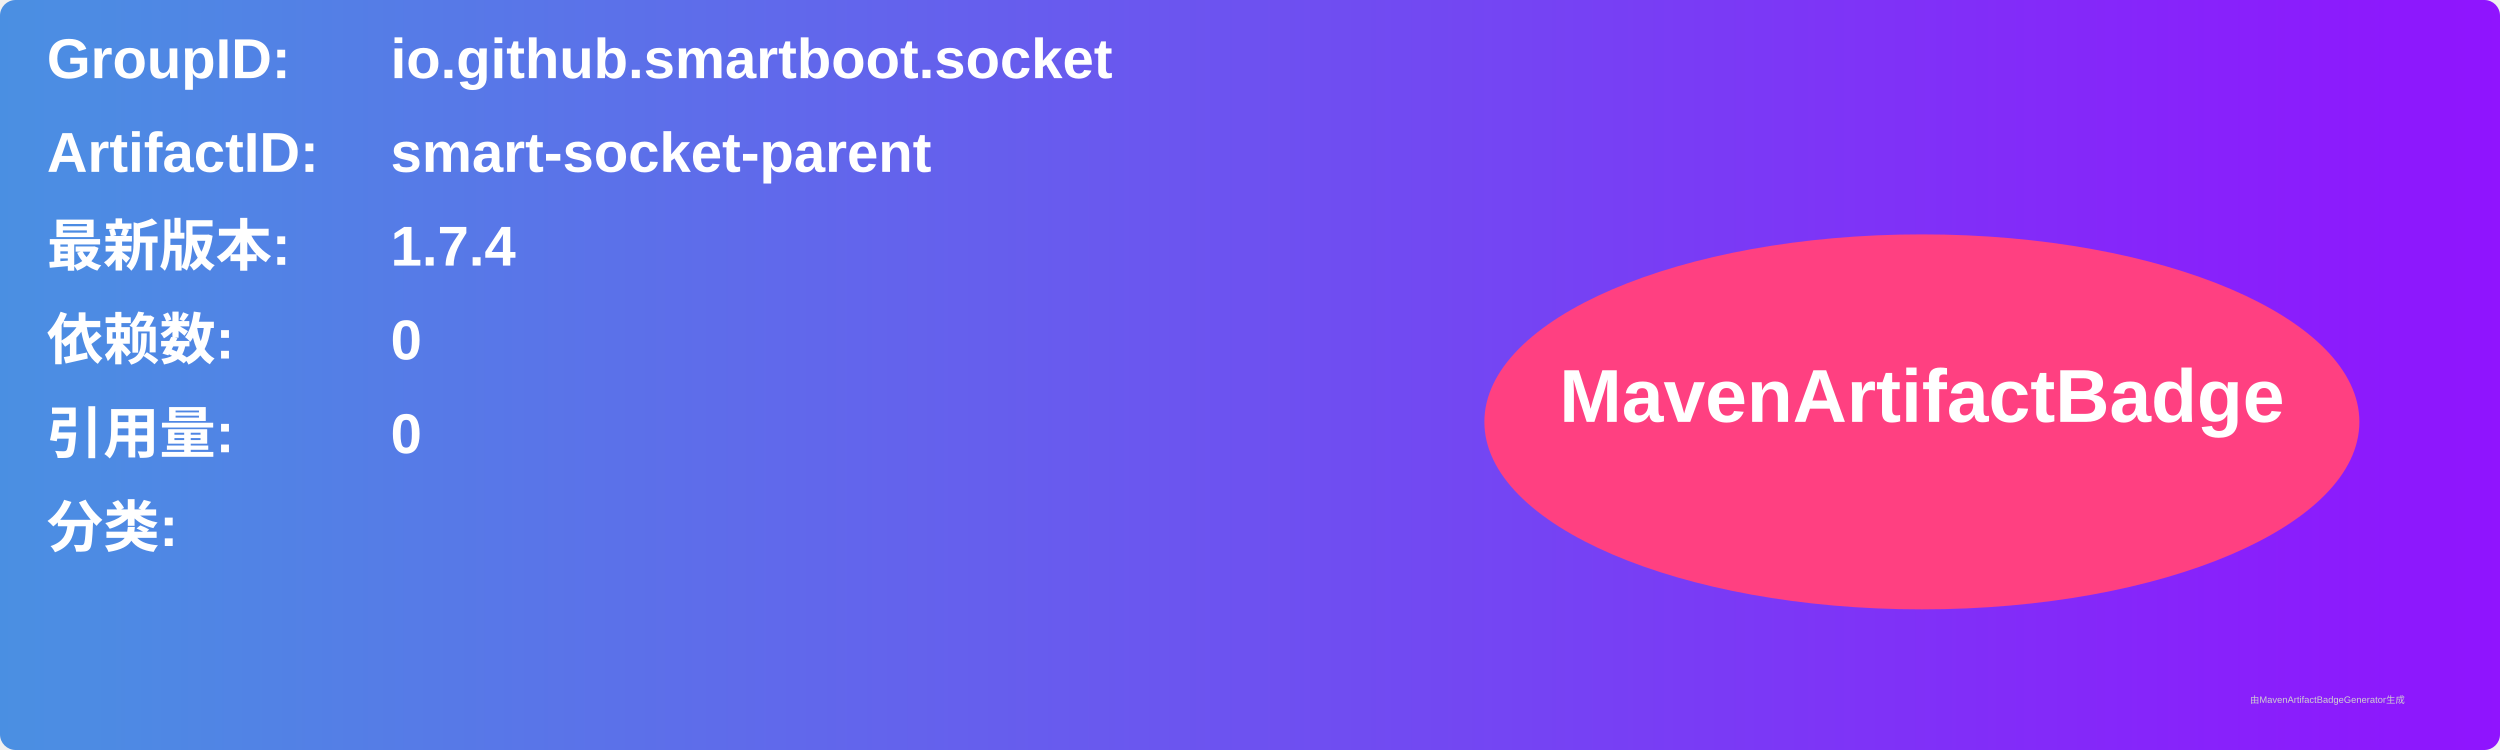
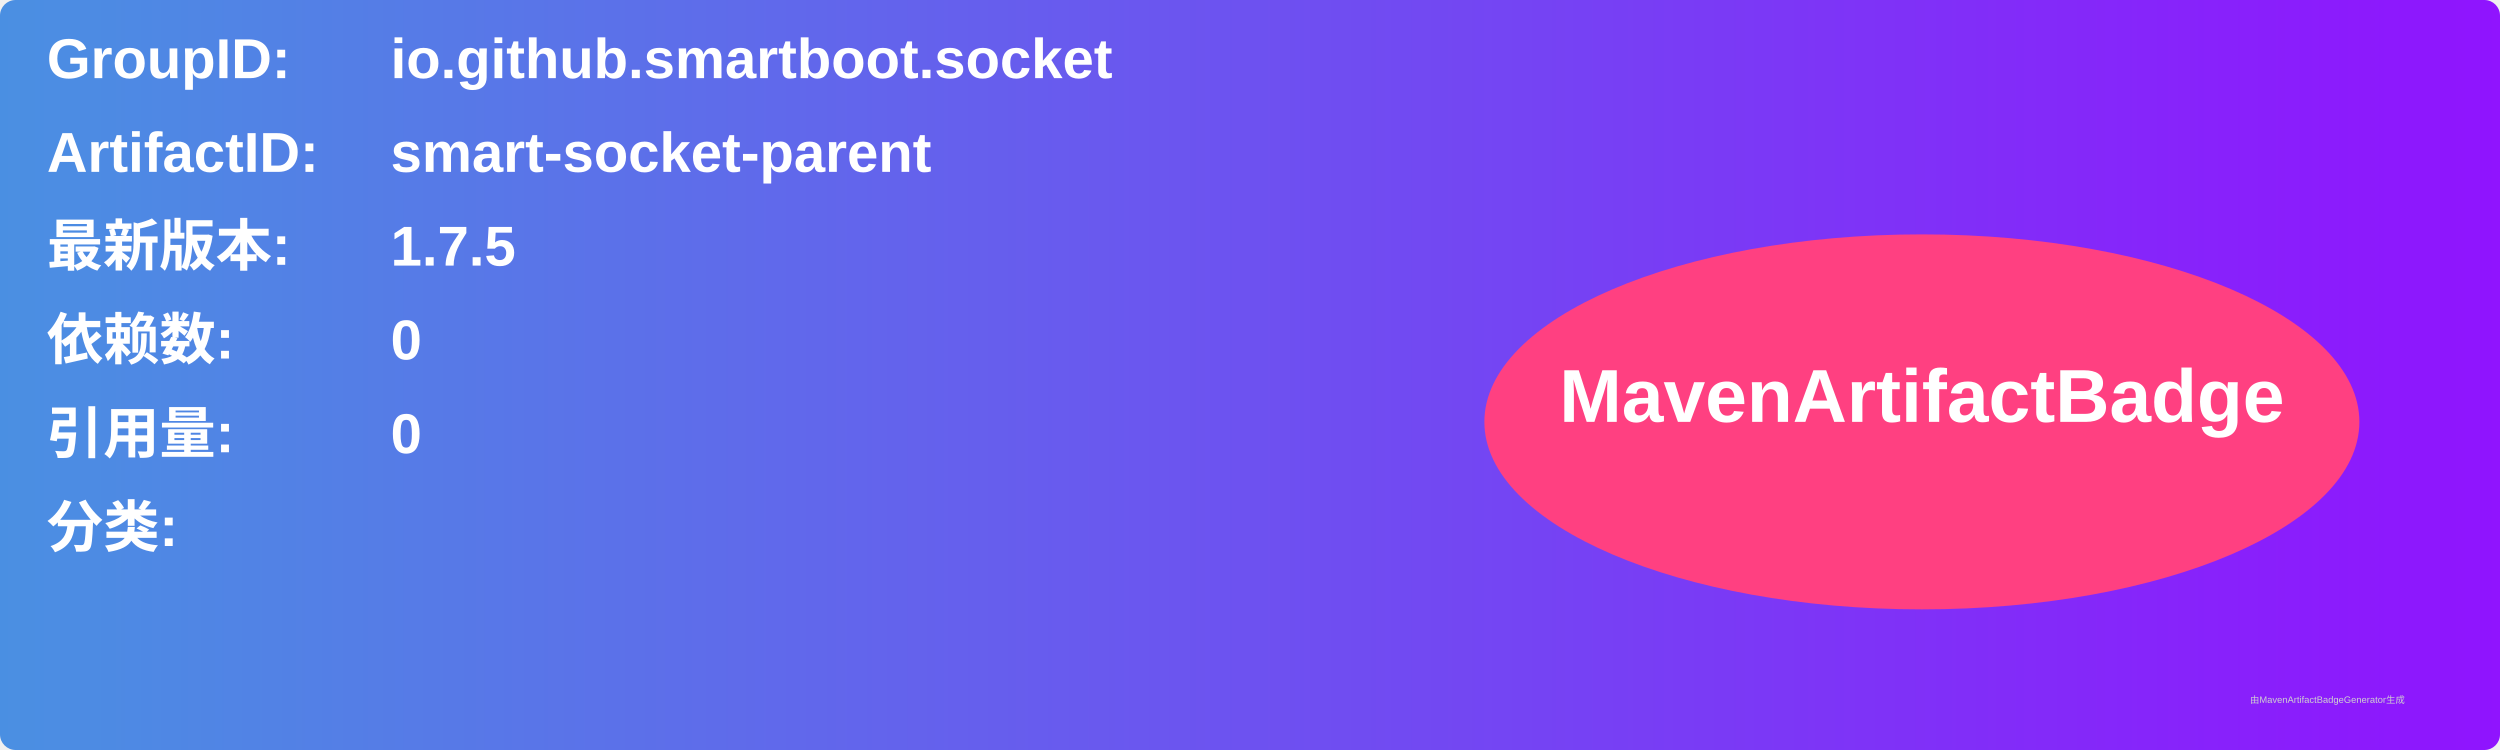
<svg xmlns="http://www.w3.org/2000/svg" width="800" height="240" viewBox="0 0 800 240">
  <linearGradient id="grad" x1="0%" y1="0%" x2="100%" y2="0%">
    <stop offset="0%" stop-color="#4a90e2" />
    <stop offset="100%" stop-color="#9013fe" />
  </linearGradient>
  <rect width="100%" height="100%" rx="5" ry="5" fill="url(#grad)" />
  <g transform="translate(15, 15)">
    <text x="0" y="10" font-family="Arial" font-size="18" fill="white" font-weight="bold" width="260">GroupID:</text>
    <text x="110" y="10" font-family="Arial" font-size="18" fill="white" font-weight="bold" width="460">io.github.smartboot.socket</text>
    <text x="0" y="40" font-family="Arial" font-size="18" fill="white" font-weight="bold" width="260">ArtifactID:</text>
    <text x="110" y="40" font-family="Arial" font-size="18" fill="white" font-weight="bold" width="460">smart-socket-parent</text>
    <text x="0" y="70" font-family="Arial" font-size="18" fill="white" font-weight="bold">最新版本:</text>
    <text x="110" y="70" font-family="Arial" font-size="18" fill="white" font-weight="bold">
-       <tspan font-weight="bold">1.7.4</tspan>
+       <tspan font-weight="bold">1.7.5</tspan>
    </text>
    <text x="0" y="100" font-family="Arial" font-size="18" fill="white" font-weight="bold">依赖数: </text>
    <text x="110" y="100" font-family="Arial" font-size="18" fill="white">
      <tspan font-weight="bold">0</tspan>
    </text>
    <text x="0" y="130" font-family="Arial" font-size="18" fill="white" font-weight="bold">引用量: </text>
    <text x="110" y="130" font-family="Arial" font-size="18" fill="white">
      <tspan font-weight="bold">0</tspan>
    </text>
    <text x="0" y="160" font-family="Arial" font-size="18" fill="white" font-weight="bold">分类:</text>
    <text x="10" y="190" font-family="Arial" font-size="10" fill="white">
      <tspan font-weight="bold" />
    </text>
    <ellipse cx="600" cy="120" rx="140" ry="60" fill="#ff4081" />
    <text x="600" y="120" text-anchor="middle" font-family="Arial" font-size="24" fill="white" font-weight="bold">MavenArtifactBadge</text>
  </g>
  <text x="720" y="225" font-family="Arial" font-size="3" fill="#d0d0d0">由MavenArtifactBadgeGenerator生成</text>
</svg>
